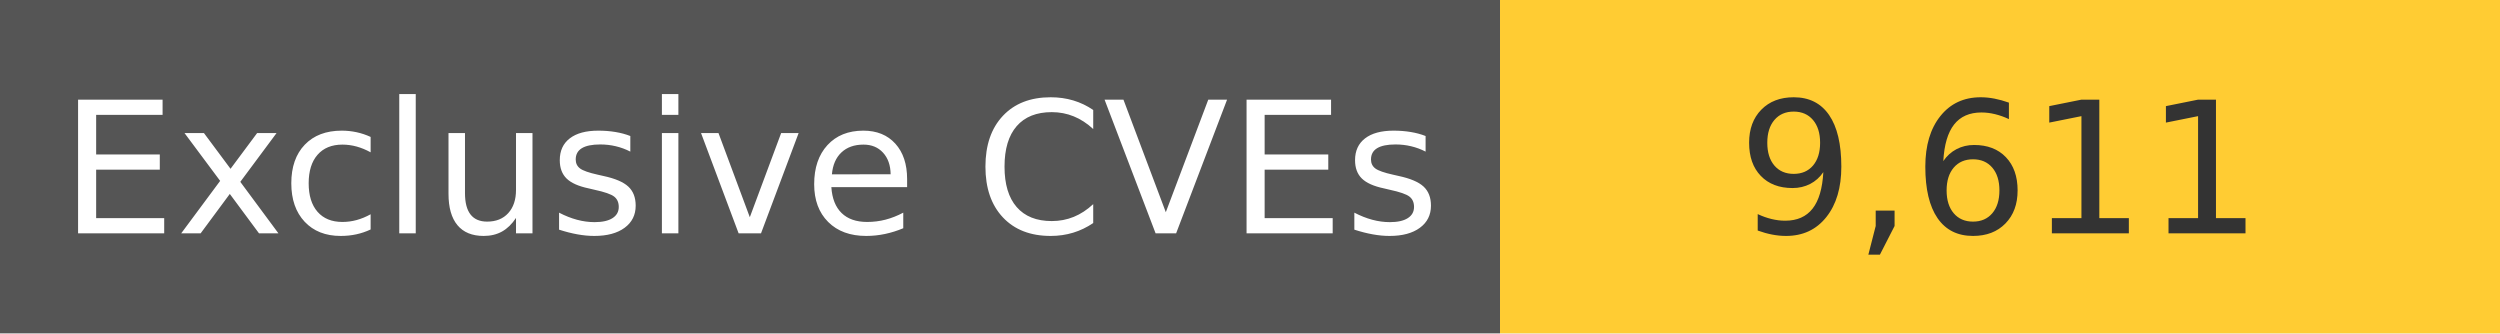
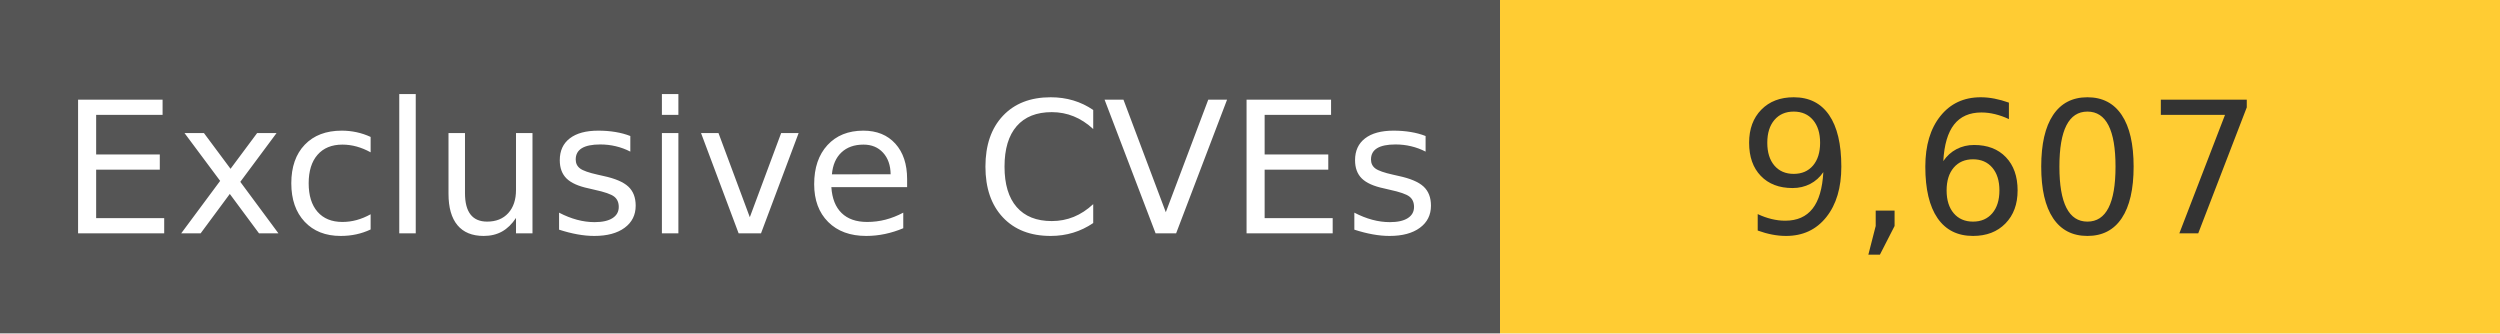
<svg xmlns="http://www.w3.org/2000/svg" width="150" height="20" role="img">
  <linearGradient id="s" x2="0" y2="100%">
    <stop offset="0" stop-color="#bbb" stop-opacity=".1" />
    <stop offset="1" stop-opacity=".1" />
  </linearGradient>
  <g>
    <rect width="90" height="20" fill="#555" />
    <rect x="90" width="267" height="20" fill="#ffcc33" />
  </g>
  <g fill="#fff" text-anchor="middle" font-family="Verdana,Geneva,DejaVu Sans,sans-serif" text-rendering="geometricPrecision" font-size="110">
    <text x="450" y="140" transform="scale(.1)" fill="#fff">
            Exclusive CVEs
        </text>
    <text x="1200" y="140" transform="scale(.1)" fill="#333">
-             9,611
+             9,607
        </text>
  </g>
</svg>
